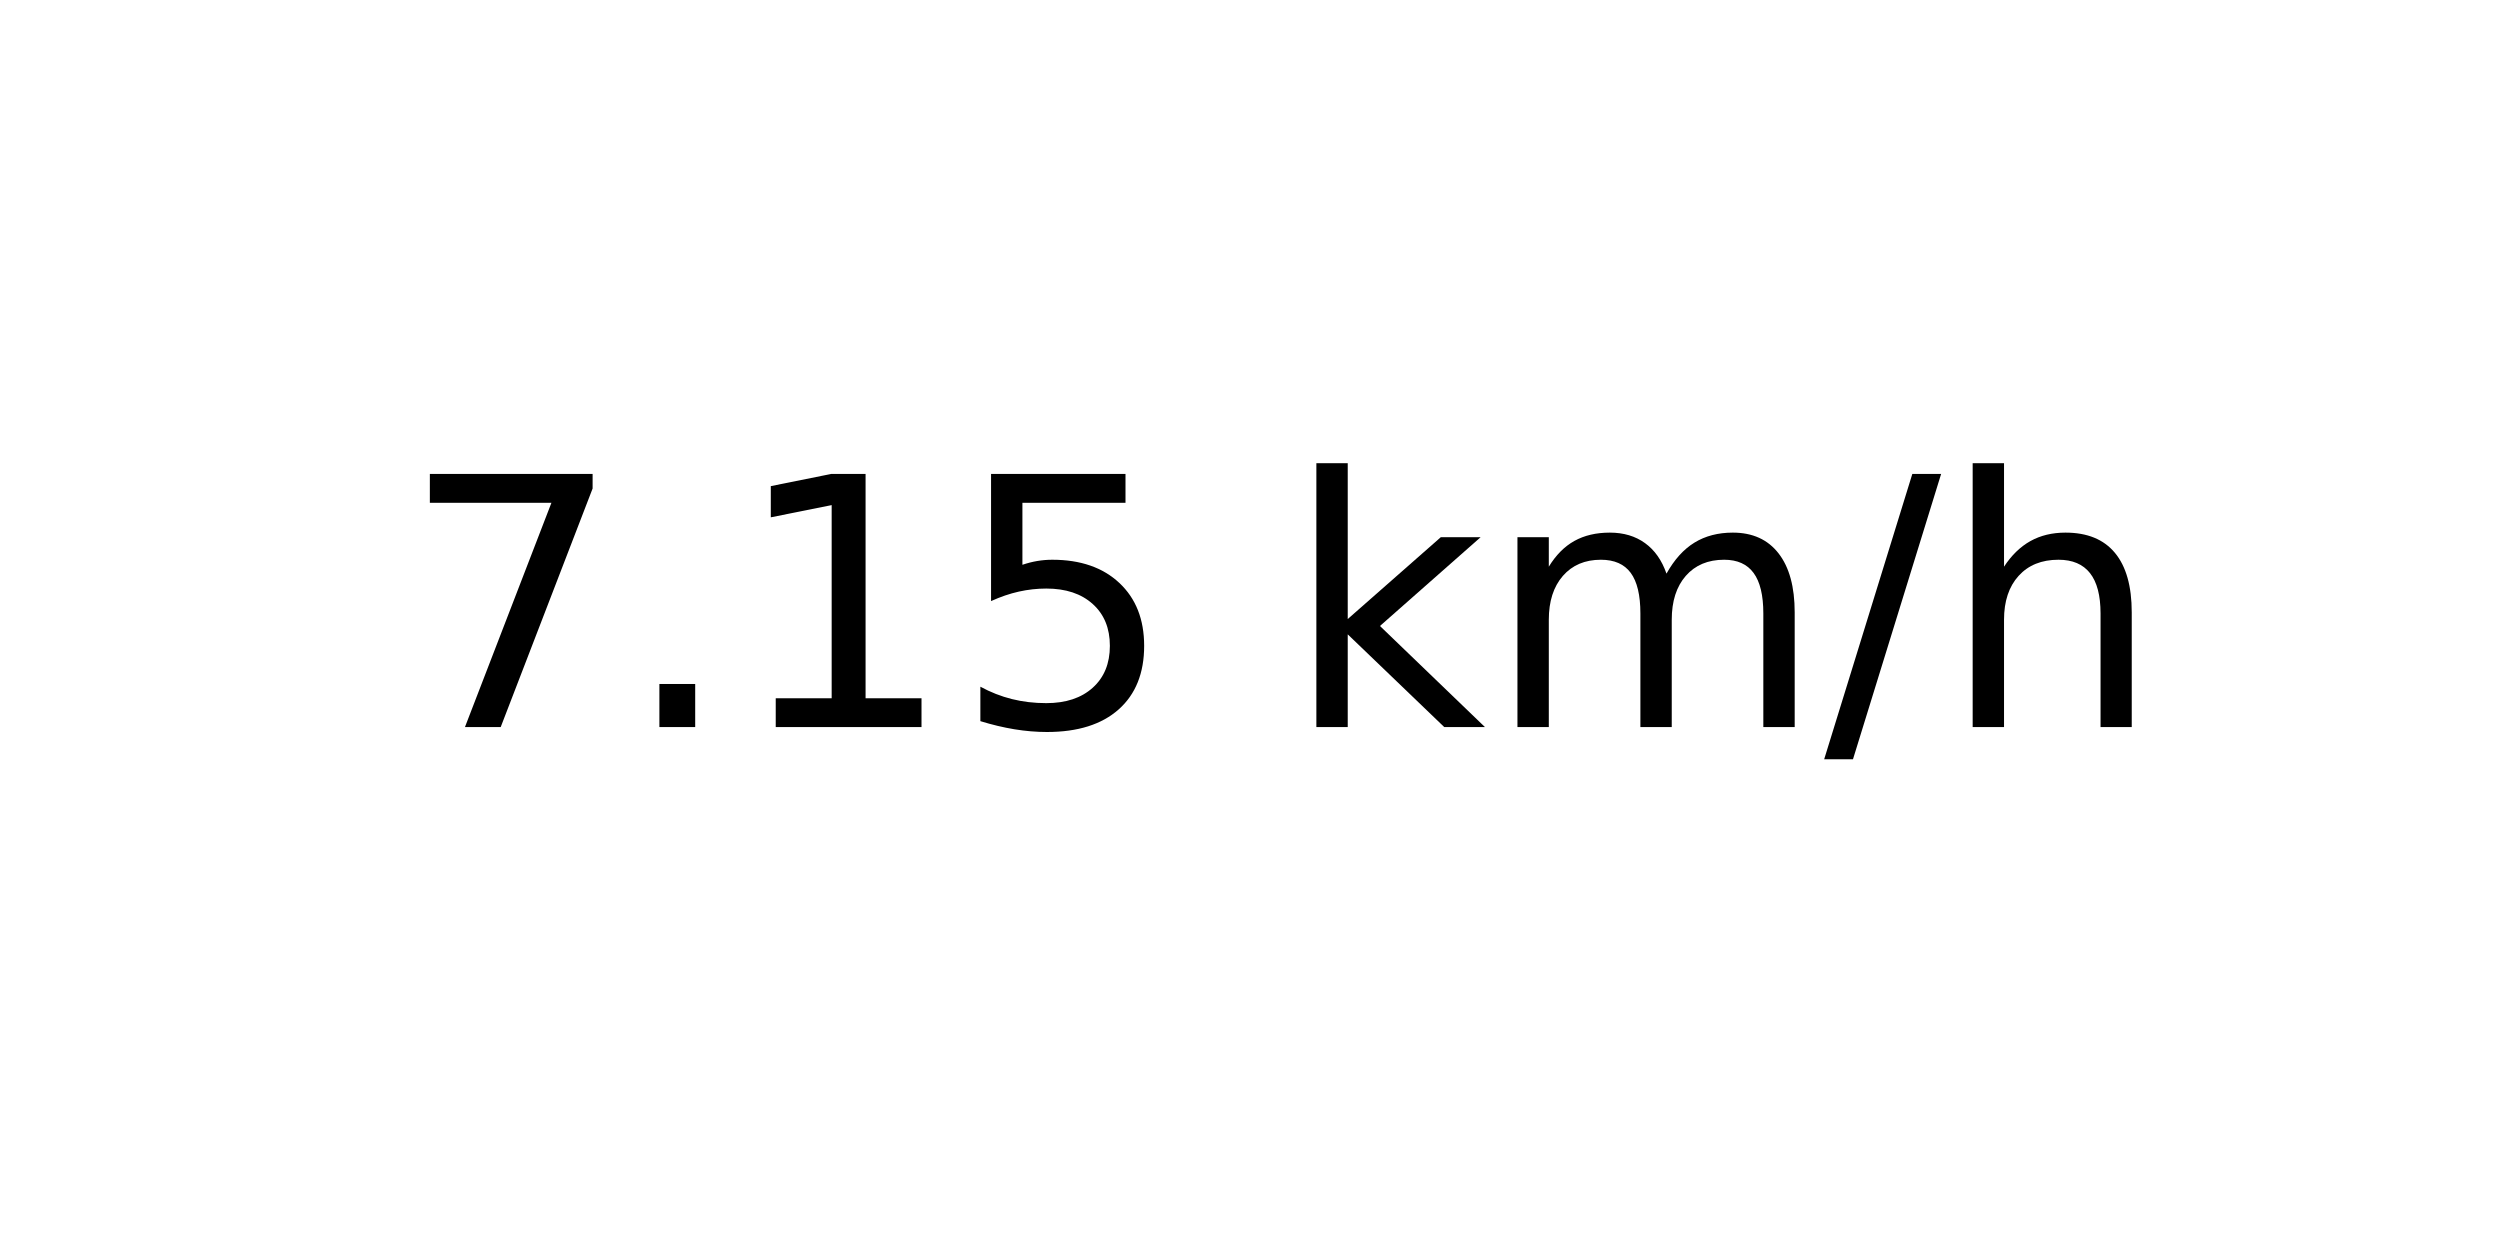
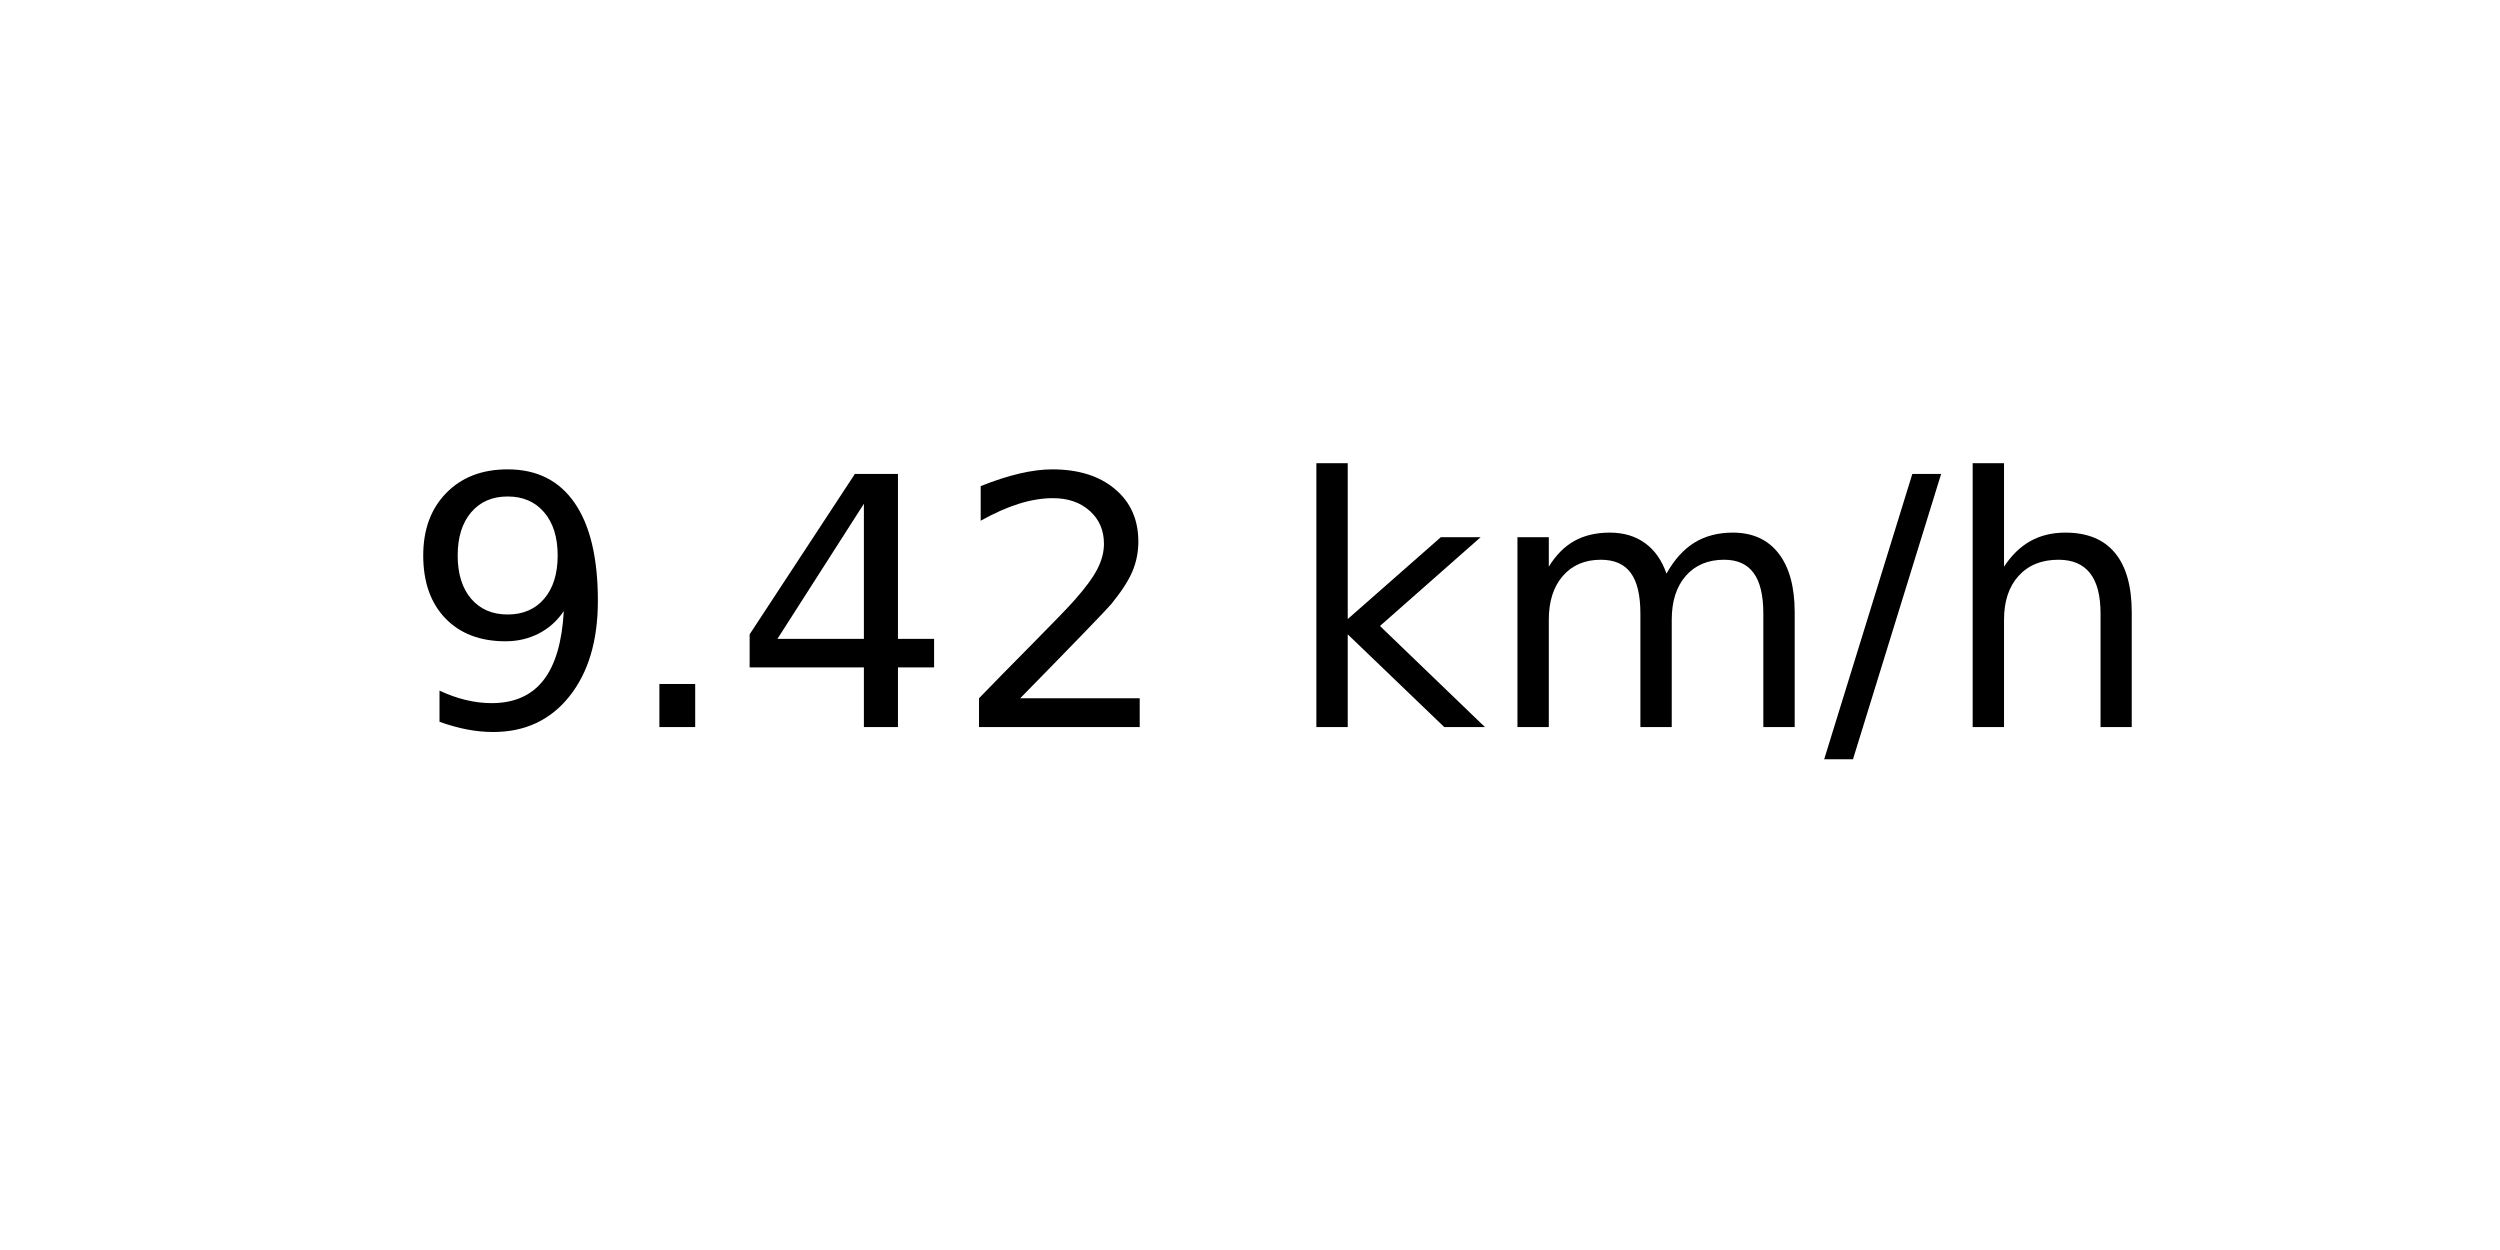
<svg xmlns="http://www.w3.org/2000/svg" xmlns:xlink="http://www.w3.org/1999/xlink" width="72pt" height="36pt" viewBox="0 0 72 36" version="1.1">
  <defs>
    <style type="text/css">*{stroke-linejoin: round; stroke-linecap: butt}</style>
  </defs>
  <g id="figure_1">
    <g id="axes_1">
      <g id="text_1">
        <g transform="translate(11.55937 20.93937) scale(0.1 -0.1)">
          <defs>
-             <path id="DejaVuSans-37" d="M 525 4666  L 3525 4666  L 3525 4397  L 1831 0  L 1172 0  L 2766 4134  L 525 4134  L 525 4666  z " transform="scale(0.015625)" />
+             <path id="DejaVuSans-39" d="M 703 97  L 703 672  Q 941 559 1184 500  Q 1428 441 1663 441  Q 2288 441 2617 861  Q 2947 1281 2994 2138  Q 2813 1869 2534 1725  Q 2256 1581 1919 1581  Q 1219 1581 811 2004  Q 403 2428 403 3163  Q 403 3881 828 4315  Q 1253 4750 1959 4750  Q 2769 4750 3195 4129  Q 3622 3509 3622 2328  Q 3622 1225 3098 567  Q 2575 -91 1691 -91  Q 1453 -91 1209 -44  Q 966 3 703 97  z M 1959 2075  Q 2384 2075 2632 2365  Q 2881 2656 2881 3163  Q 2881 3666 2632 3958  Q 2384 4250 1959 4250  Q 1534 4250 1286 3958  Q 1038 3666 1038 3163  Q 1038 2656 1286 2365  Q 1534 2075 1959 2075  z " transform="scale(0.015625)" />
            <path id="DejaVuSans-2e" d="M 684 794  L 1344 794  L 1344 0  L 684 0  L 684 794  z " transform="scale(0.015625)" />
-             <path id="DejaVuSans-31" d="M 794 531  L 1825 531  L 1825 4091  L 703 3866  L 703 4441  L 1819 4666  L 2450 4666  L 2450 531  L 3481 531  L 3481 0  L 794 0  L 794 531  z " transform="scale(0.015625)" />
-             <path id="DejaVuSans-35" d="M 691 4666  L 3169 4666  L 3169 4134  L 1269 4134  L 1269 2991  Q 1406 3038 1543 3061  Q 1681 3084 1819 3084  Q 2600 3084 3056 2656  Q 3513 2228 3513 1497  Q 3513 744 3044 326  Q 2575 -91 1722 -91  Q 1428 -91 1123 -41  Q 819 9 494 109  L 494 744  Q 775 591 1075 516  Q 1375 441 1709 441  Q 2250 441 2565 725  Q 2881 1009 2881 1497  Q 2881 1984 2565 2268  Q 2250 2553 1709 2553  Q 1456 2553 1204 2497  Q 953 2441 691 2322  L 691 4666  z " transform="scale(0.015625)" />
+             <path id="DejaVuSans-34" d="M 2419 4116  L 825 1625  L 2419 1625  L 2419 4116  z M 2253 4666  L 3047 4666  L 3047 1625  L 3713 1625  L 3713 1100  L 3047 1100  L 3047 0  L 2419 0  L 2419 1100  L 313 1100  L 313 1709  L 2253 4666  z " transform="scale(0.015625)" />
+             <path id="DejaVuSans-32" d="M 1228 531  L 3431 531  L 3431 0  L 469 0  L 469 531  Q 828 903 1448 1529  Q 2069 2156 2228 2338  Q 2531 2678 2651 2914  Q 2772 3150 2772 3378  Q 2772 3750 2511 3984  Q 2250 4219 1831 4219  Q 1534 4219 1204 4116  Q 875 4013 500 3803  L 500 4441  Q 881 4594 1212 4672  Q 1544 4750 1819 4750  Q 2544 4750 2975 4387  Q 3406 4025 3406 3419  Q 3406 3131 3298 2873  Q 3191 2616 2906 2266  Q 2828 2175 2409 1742  Q 1991 1309 1228 531  z " transform="scale(0.015625)" />
            <path id="DejaVuSans-20" transform="scale(0.015625)" />
            <path id="DejaVuSans-6b" d="M 581 4863  L 1159 4863  L 1159 1991  L 2875 3500  L 3609 3500  L 1753 1863  L 3688 0  L 2938 0  L 1159 1709  L 1159 0  L 581 0  L 581 4863  z " transform="scale(0.015625)" />
            <path id="DejaVuSans-6d" d="M 3328 2828  Q 3544 3216 3844 3400  Q 4144 3584 4550 3584  Q 5097 3584 5394 3201  Q 5691 2819 5691 2113  L 5691 0  L 5113 0  L 5113 2094  Q 5113 2597 4934 2840  Q 4756 3084 4391 3084  Q 3944 3084 3684 2787  Q 3425 2491 3425 1978  L 3425 0  L 2847 0  L 2847 2094  Q 2847 2600 2669 2842  Q 2491 3084 2119 3084  Q 1678 3084 1418 2786  Q 1159 2488 1159 1978  L 1159 0  L 581 0  L 581 3500  L 1159 3500  L 1159 2956  Q 1356 3278 1631 3431  Q 1906 3584 2284 3584  Q 2666 3584 2933 3390  Q 3200 3197 3328 2828  z " transform="scale(0.015625)" />
            <path id="DejaVuSans-2f" d="M 1625 4666  L 2156 4666  L 531 -594  L 0 -594  L 1625 4666  z " transform="scale(0.015625)" />
            <path id="DejaVuSans-68" d="M 3513 2113  L 3513 0  L 2938 0  L 2938 2094  Q 2938 2591 2744 2837  Q 2550 3084 2163 3084  Q 1697 3084 1428 2787  Q 1159 2491 1159 1978  L 1159 0  L 581 0  L 581 4863  L 1159 4863  L 1159 2956  Q 1366 3272 1645 3428  Q 1925 3584 2291 3584  Q 2894 3584 3203 3211  Q 3513 2838 3513 2113  z " transform="scale(0.015625)" />
          </defs>
-           <use xlink:href="#DejaVuSans-37" />
+           <use xlink:href="#DejaVuSans-39" />
          <use xlink:href="#DejaVuSans-2e" x="63.623" />
-           <use xlink:href="#DejaVuSans-31" x="95.41" />
-           <use xlink:href="#DejaVuSans-35" x="159.033" />
+           <use xlink:href="#DejaVuSans-34" x="95.41" />
+           <use xlink:href="#DejaVuSans-32" x="159.033" />
          <use xlink:href="#DejaVuSans-20" x="222.656" />
          <use xlink:href="#DejaVuSans-6b" x="254.443" />
          <use xlink:href="#DejaVuSans-6d" x="312.354" />
          <use xlink:href="#DejaVuSans-2f" x="409.766" />
          <use xlink:href="#DejaVuSans-68" x="443.457" />
        </g>
      </g>
    </g>
  </g>
</svg>
